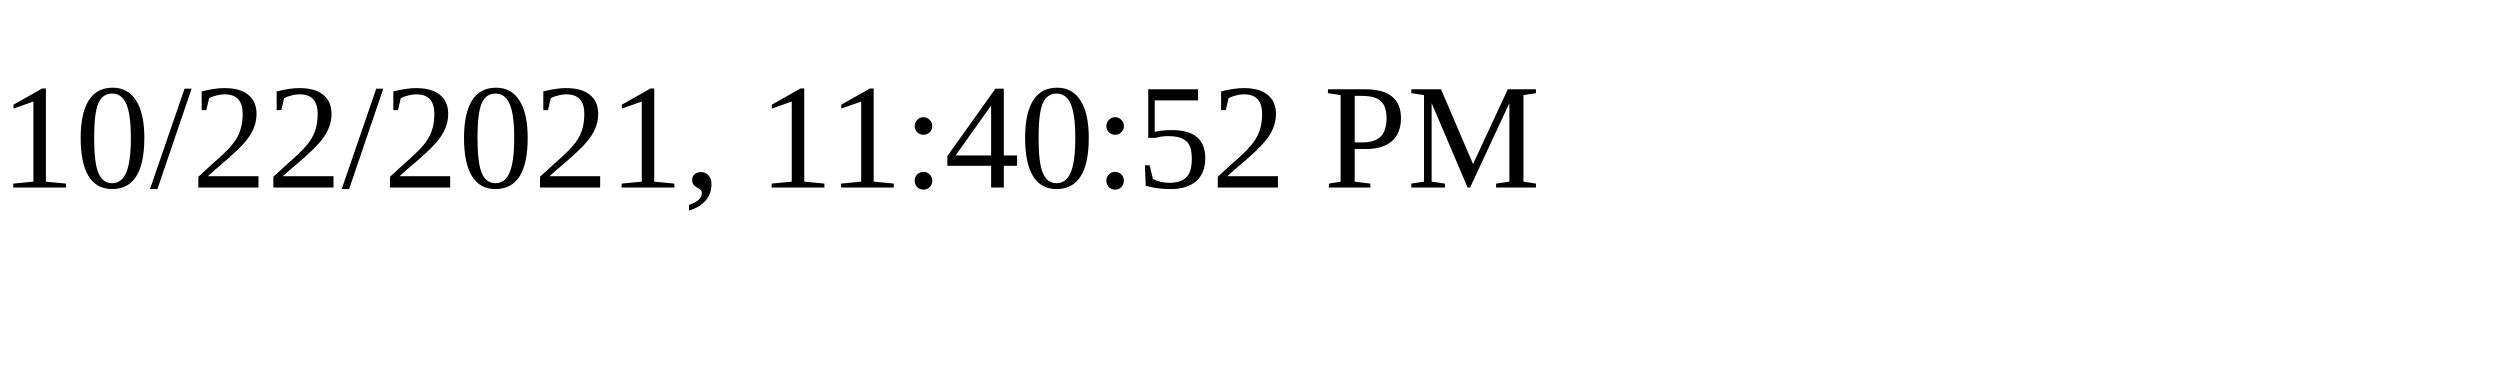
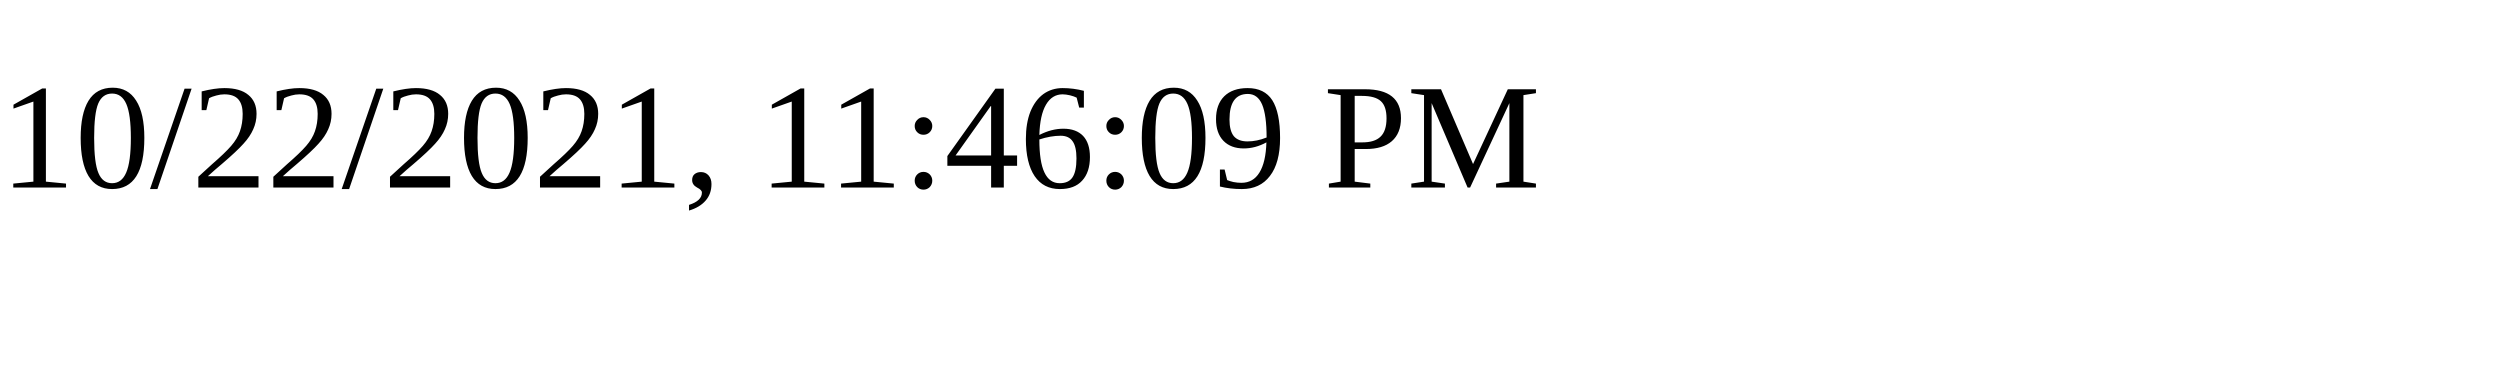
<svg xmlns="http://www.w3.org/2000/svg" height="30" width="200">
-   <text x="0" y="15">10/22/2021, 11:40:52 PM</text>
+   <text x="0" y="15">10/22/2021, 11:46:09 PM</text>
</svg>
